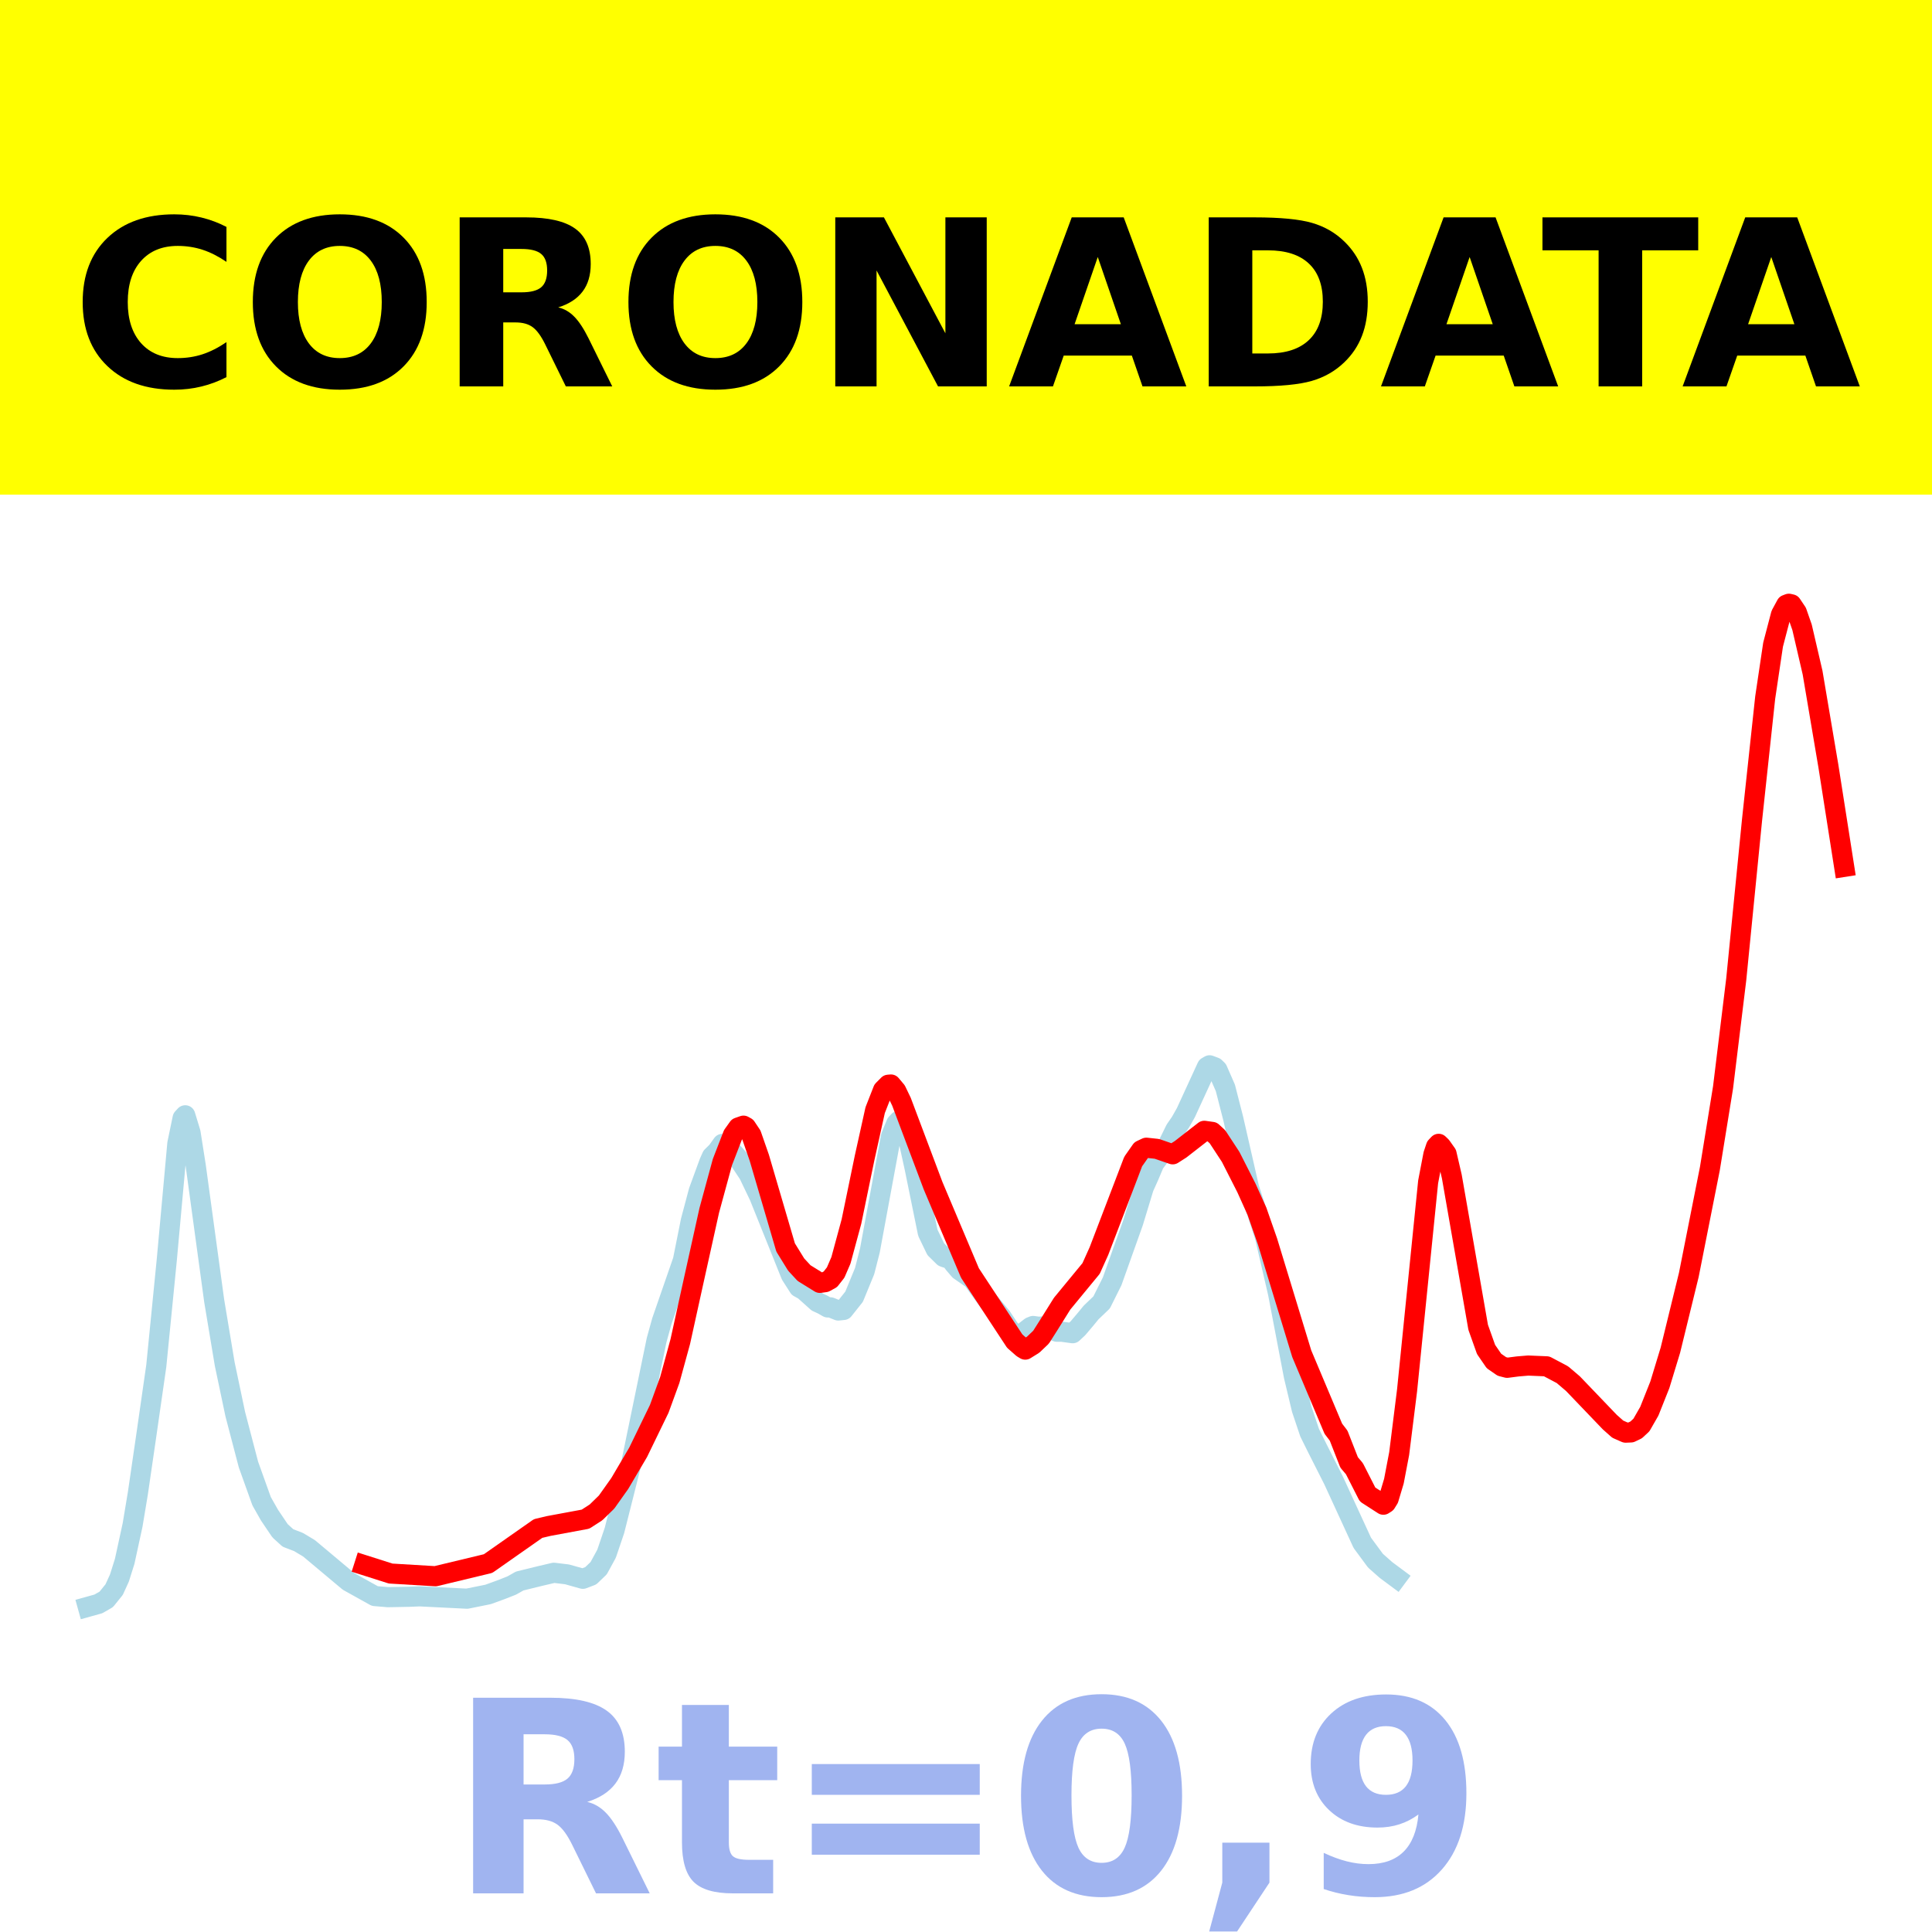
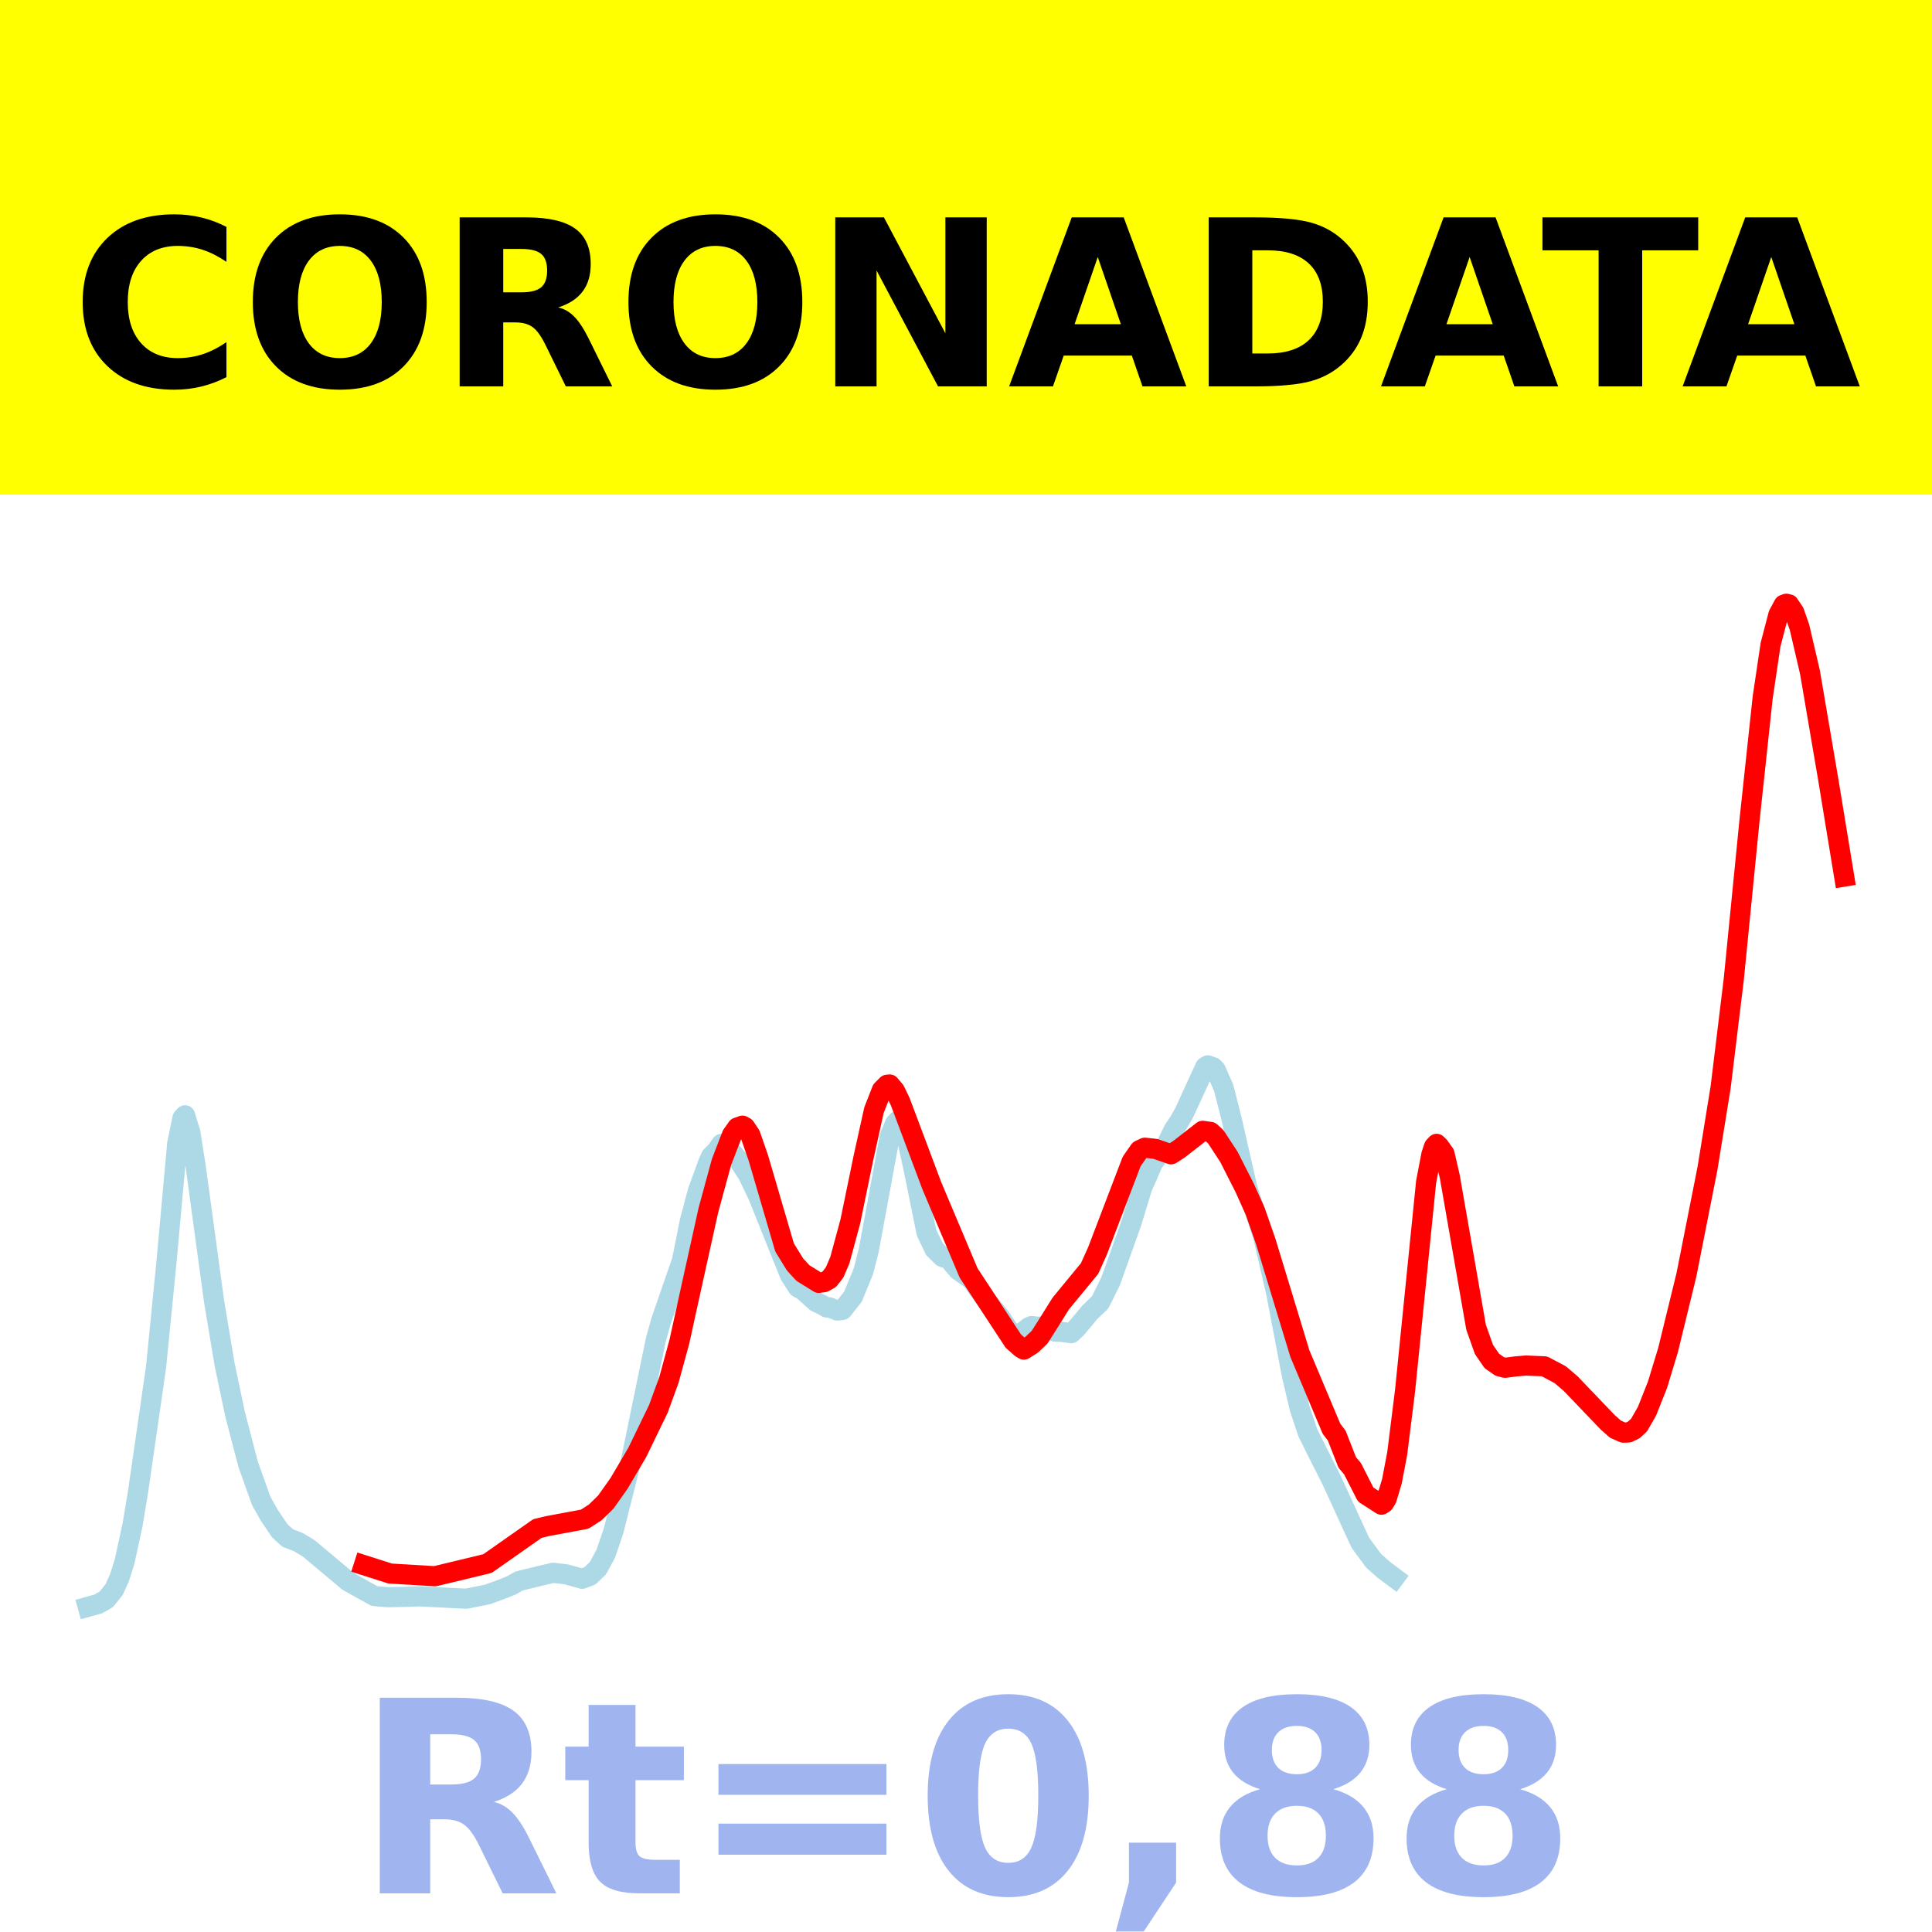
<svg xmlns="http://www.w3.org/2000/svg" xmlns:xlink="http://www.w3.org/1999/xlink" height="144pt" version="1.1" viewBox="0 0 144 144" width="144pt">
  <defs>
    <style type="text/css">*{stroke-linecap:butt;stroke-linejoin:round;}</style>
  </defs>
  <g id="figure_1">
    <g id="patch_1">
      <path d="M 0 144  L 144 144  L 144 0  L 0 0  z " style="fill:#ffffff;" />
    </g>
    <g id="axes_1">
      <g id="patch_2">
        <path d="M 0 144  L 144 144  L 144 0  L 0 0  z " style="fill:#ffffff;" />
      </g>
      <g id="line2d_1">
-         <path clip-path="url(#p1d1fdc5277)" d="M 6.545 119.765  L 7.331 119.546  L 7.919 119.209  L 8.508 118.479  L 8.901 117.618  L 9.293 116.375  L 9.882 113.666  L 10.274 111.314  L 10.863 107.274  L 11.648 101.812  L 12.433 93.882  L 13.218 85.237  L 13.611 83.34  L 13.807 83.128  L 14.2 84.416  L 14.592 86.903  L 15.966 96.965  L 16.751 101.674  L 17.536 105.404  L 18.518 109.157  L 19.499 111.893  L 20.088 112.932  L 20.873 114.094  L 21.462 114.631  L 22.247 114.932  L 23.032 115.402  L 25.976 117.869  L 27.938 118.961  L 28.92 119.044  L 30.49 119.014  L 31.275 118.982  L 34.808 119.157  L 36.378 118.84  L 37.359 118.483  L 38.144 118.174  L 38.733 117.84  L 40.303 117.455  L 41.284 117.225  L 42.266 117.344  L 43.443 117.674  L 44.032 117.45  L 44.621 116.884  L 45.21 115.804  L 45.799 114.068  L 46.976 109.406  L 48.939 99.886  L 49.331 98.47  L 50.901 93.938  L 51.49 90.994  L 52.079 88.78  L 52.864 86.637  L 53.06 86.197  L 53.453 85.808  L 53.845 85.258  L 54.238 85.465  L 55.023 86.335  L 55.808 87.524  L 56.593 89.164  L 58.948 95.027  L 59.537 95.949  L 59.93 96.168  L 60.911 97.046  L 61.304 97.228  L 61.696 97.45  L 61.892 97.44  L 62.481 97.678  L 62.874 97.637  L 63.659 96.65  L 64.444 94.739  L 64.836 93.204  L 66.406 84.705  L 66.799 83.746  L 66.995 83.538  L 67.191 83.644  L 67.388 83.939  L 67.78 85.27  L 68.173 87.063  L 69.154 91.882  L 69.743 93.105  L 70.332 93.684  L 70.528 93.754  L 70.724 93.699  L 71.117 94.212  L 71.509 94.672  L 72.491 95.352  L 73.079 96.171  L 73.668 96.976  L 74.65 98.166  L 75.238 99.049  L 75.631 99.463  L 76.023 99.52  L 76.809 98.909  L 77.005 98.83  L 77.397 98.888  L 77.79 98.862  L 78.771 99.259  L 79.164 99.261  L 79.949 99.37  L 80.341 99.004  L 80.93 98.308  L 81.323 97.827  L 82.108 97.076  L 82.893 95.502  L 84.463 91.097  L 85.248 88.515  L 85.64 87.643  L 86.033 86.71  L 87.014 85.396  L 87.603 84.199  L 87.996 83.626  L 88.388 82.932  L 89.958 79.517  L 90.155 79.402  L 90.547 79.549  L 90.743 79.741  L 91.332 81.085  L 91.921 83.385  L 93.099 88.539  L 93.884 90.961  L 94.276 92.156  L 95.257 96.393  L 96.435 102.562  L 97.024 105.032  L 97.613 106.788  L 98.201 107.973  L 99.379 110.301  L 101.538 114.994  L 102.519 116.324  L 103.304 117.019  L 104.089 117.602  L 104.089 117.602  " style="fill:none;stroke:#add8e6;stroke-linecap:square;stroke-width:1.5;" />
+         <path clip-path="url(#p1f66cd551c)" d="M 6.545 119.765  L 7.329 119.546  L 7.917 119.209  L 8.505 118.479  L 8.897 117.618  L 9.289 116.375  L 9.877 113.666  L 10.269 111.314  L 10.857 107.274  L 11.641 101.812  L 12.425 93.882  L 13.208 85.237  L 13.6 83.34  L 13.796 83.128  L 14.188 84.416  L 14.58 86.903  L 15.952 96.965  L 16.736 101.674  L 17.52 105.404  L 18.5 109.157  L 19.48 111.893  L 20.068 112.932  L 20.851 114.094  L 21.439 114.631  L 22.223 114.932  L 23.007 115.402  L 25.947 117.869  L 27.906 118.961  L 28.886 119.044  L 30.454 119.014  L 31.238 118.982  L 34.765 119.157  L 36.333 118.84  L 37.313 118.483  L 38.097 118.174  L 38.685 117.84  L 40.253 117.455  L 41.232 117.225  L 42.212 117.344  L 43.388 117.674  L 43.976 117.45  L 44.564 116.884  L 45.152 115.804  L 45.74 114.068  L 46.916 109.406  L 48.875 99.886  L 49.267 98.47  L 50.835 93.938  L 51.423 90.994  L 52.011 88.78  L 52.795 86.637  L 52.991 86.197  L 53.383 85.808  L 53.775 85.258  L 54.167 85.465  L 54.95 86.335  L 55.734 87.524  L 56.518 89.164  L 58.87 95.027  L 59.458 95.949  L 59.85 96.168  L 60.83 97.046  L 61.222 97.228  L 61.614 97.45  L 61.809 97.44  L 62.397 97.678  L 62.789 97.637  L 63.573 96.65  L 64.357 94.739  L 64.749 93.204  L 66.317 84.705  L 66.709 83.746  L 66.905 83.538  L 67.101 83.644  L 67.297 83.939  L 67.689 85.27  L 68.081 87.063  L 69.06 91.882  L 69.648 93.105  L 70.236 93.684  L 70.432 93.754  L 70.628 93.699  L 71.02 94.212  L 71.412 94.672  L 72.392 95.352  L 72.98 96.171  L 73.568 96.976  L 74.548 98.166  L 75.136 99.049  L 75.527 99.463  L 75.919 99.52  L 76.703 98.909  L 76.899 98.83  L 77.291 98.888  L 77.683 98.862  L 78.663 99.259  L 79.055 99.261  L 79.839 99.37  L 80.231 99.004  L 80.819 98.308  L 81.211 97.827  L 81.995 97.076  L 82.778 95.502  L 84.346 91.097  L 85.13 88.515  L 85.522 87.643  L 85.914 86.71  L 86.894 85.396  L 87.482 84.199  L 87.874 83.626  L 88.266 82.932  L 89.833 79.517  L 90.029 79.402  L 90.421 79.549  L 90.617 79.741  L 91.205 81.085  L 91.793 83.385  L 92.969 88.539  L 93.753 90.961  L 94.145 92.156  L 95.125 96.393  L 96.3 102.562  L 96.888 105.032  L 97.476 106.788  L 98.064 107.973  L 99.24 110.301  L 101.396 114.994  L 102.376 116.324  L 103.159 117.019  L 103.943 117.602  L 103.943 117.602  " style="fill:none;stroke:#add8e6;stroke-linecap:square;stroke-width:1.5;" />
      </g>
      <g id="line2d_2">
-         <path clip-path="url(#p1d1fdc5277)" d="M 27.153 116.658  L 29.116 117.283  L 32.453 117.483  L 36.378 116.54  L 40.107 113.926  L 40.892 113.74  L 43.64 113.23  L 44.425 112.722  L 45.21 111.957  L 46.191 110.575  L 47.565 108.244  L 49.135 105.01  L 49.92 102.858  L 50.705 99.991  L 51.687 95.528  L 52.864 90.218  L 53.845 86.615  L 54.631 84.586  L 55.023 84.038  L 55.416 83.901  L 55.612 84.01  L 56.004 84.598  L 56.593 86.289  L 58.556 92.981  L 59.341 94.252  L 59.93 94.889  L 61.107 95.618  L 61.5 95.564  L 61.892 95.35  L 62.285 94.847  L 62.677 93.941  L 63.462 91.046  L 64.444 86.292  L 65.229 82.745  L 65.818 81.243  L 66.21 80.849  L 66.406 80.833  L 66.799 81.302  L 67.191 82.117  L 69.547 88.376  L 72.294 94.881  L 75.631 99.957  L 76.22 100.476  L 76.416 100.592  L 77.005 100.227  L 77.594 99.665  L 78.182 98.739  L 79.164 97.169  L 81.323 94.547  L 81.911 93.242  L 84.463 86.571  L 85.052 85.729  L 85.444 85.544  L 86.229 85.629  L 87.407 86.036  L 87.996 85.659  L 89.762 84.284  L 90.351 84.367  L 90.743 84.729  L 91.725 86.227  L 92.902 88.543  L 93.687 90.284  L 94.472 92.531  L 97.024 100.896  L 99.379 106.488  L 99.772 107.001  L 100.557 109.004  L 100.949 109.465  L 101.93 111.392  L 103.108 112.152  L 103.304 112.026  L 103.501 111.708  L 103.893 110.399  L 104.286 108.342  L 104.874 103.637  L 106.445 88.09  L 106.837 86.047  L 107.033 85.462  L 107.23 85.255  L 107.426 85.445  L 107.818 85.999  L 108.211 87.696  L 110.174 98.929  L 110.762 100.581  L 111.351 101.44  L 111.94 101.847  L 112.333 101.948  L 113.118 101.846  L 113.903 101.78  L 115.277 101.838  L 116.454 102.461  L 117.239 103.13  L 119.987 105.998  L 120.576 106.521  L 121.165 106.781  L 121.557 106.765  L 121.95 106.576  L 122.342 106.212  L 122.931 105.184  L 123.716 103.211  L 124.501 100.633  L 125.875 95.02  L 127.445 87.097  L 128.426 81.05  L 129.408 73.004  L 130.585 61.133  L 131.567 51.997  L 132.155 48.048  L 132.744 45.799  L 133.137 45.075  L 133.333 45  L 133.529 45.045  L 133.922 45.63  L 134.314 46.752  L 135.099 50.135  L 136.277 57.1  L 137.455 64.611  L 137.455 64.611  " style="fill:none;stroke:#ff0000;stroke-linecap:square;stroke-width:1.5;" />
+         <path clip-path="url(#p1f66cd551c)" d="M 27.122 116.658  L 29.082 117.283  L 32.414 117.483  L 36.333 116.54  L 40.057 113.926  L 40.841 113.74  L 43.584 113.23  L 44.368 112.722  L 45.152 111.957  L 46.132 110.575  L 47.504 108.244  L 49.071 105.01  L 49.855 102.858  L 50.639 99.991  L 51.619 95.528  L 52.795 90.218  L 53.775 86.615  L 54.559 84.586  L 54.95 84.038  L 55.342 83.901  L 55.538 84.01  L 55.93 84.598  L 56.518 86.289  L 58.478 92.981  L 59.262 94.252  L 59.85 94.889  L 61.026 95.618  L 61.418 95.564  L 61.809 95.35  L 62.201 94.847  L 62.593 93.941  L 63.377 91.046  L 64.357 86.292  L 65.141 82.745  L 65.729 81.243  L 66.121 80.849  L 66.317 80.833  L 66.709 81.302  L 67.101 82.117  L 69.452 88.376  L 72.196 94.881  L 75.527 99.957  L 76.115 100.476  L 76.311 100.592  L 76.899 100.227  L 77.487 99.665  L 78.075 98.739  L 79.055 97.169  L 81.211 94.547  L 81.799 93.242  L 84.346 86.571  L 84.934 85.729  L 85.326 85.544  L 86.11 85.629  L 87.286 86.036  L 87.874 85.659  L 89.637 84.284  L 90.225 84.367  L 90.617 84.729  L 91.597 86.227  L 92.773 88.543  L 93.557 90.284  L 94.341 92.531  L 96.888 100.896  L 99.24 106.488  L 99.632 107.001  L 100.416 109.004  L 100.808 109.465  L 101.788 111.392  L 102.964 112.152  L 103.159 112.026  L 103.355 111.708  L 103.747 110.399  L 104.139 108.342  L 104.727 103.637  L 106.295 88.09  L 106.687 86.047  L 106.883 85.462  L 107.079 85.255  L 107.275 85.445  L 107.667 85.999  L 108.059 87.696  L 110.019 98.929  L 110.606 100.581  L 111.194 101.44  L 111.782 101.847  L 112.174 101.948  L 112.958 101.846  L 113.742 101.78  L 115.114 101.838  L 116.29 102.461  L 117.073 103.13  L 119.817 105.998  L 120.405 106.521  L 120.993 106.781  L 121.385 106.765  L 121.777 106.576  L 122.169 106.212  L 122.757 105.184  L 123.541 103.211  L 124.324 100.633  L 125.696 95.02  L 127.264 87.097  L 128.244 81.05  L 129.224 73.004  L 130.4 61.133  L 131.379 51.997  L 131.967 48.048  L 132.555 45.799  L 132.947 45.075  L 133.143 45  L 133.339 45.045  L 133.731 45.63  L 134.123 46.749  L 134.907 50.116  L 136.279 58.167  L 137.455 65.337  L 137.455 65.337  " style="fill:none;stroke:#ff0000;stroke-linecap:square;stroke-width:1.5;" />
      </g>
      <g id="patch_3">
        <path d="M 0 144  L 0 0  " style="fill:none;stroke:#ffffff;stroke-linecap:square;stroke-linejoin:miter;stroke-width:0.8;" />
      </g>
      <g id="patch_4">
        <path d="M 144 144  L 144 0  " style="fill:none;stroke:#ffffff;stroke-linecap:square;stroke-linejoin:miter;stroke-width:0.8;" />
      </g>
      <g id="patch_5">
        <path d="M 0 144  L 144 144  " style="fill:none;stroke:#ffffff;stroke-linecap:square;stroke-linejoin:miter;stroke-width:0.8;" />
      </g>
      <g id="patch_6">
        <path d="M 0 0  L 144 0  " style="fill:none;stroke:#ffffff;stroke-linecap:square;stroke-linejoin:miter;stroke-width:0.8;" />
      </g>
    </g>
    <g id="text_1">
      <g id="patch_7">
        <path d="M -64.848 36.368  L 208.848 36.368  L 208.848 -7.654  L -64.848 -7.654  z " style="fill:#ffff00;stroke:#ffff00;stroke-linejoin:miter;" />
      </g>
      <g transform="translate(72 9.45018)scale(0.1728 -0.1728)" />
      <g transform="translate(-60.87375 28.8)scale(0.1728 -0.1728)">
        <defs>
          <path id="DejaVuSans-Bold-32" />
          <path d="M 67 4  Q 61.812 1.312 56.203 -0.047  Q 50.594 -1.422 44.484 -1.422  Q 26.266 -1.422 15.625 8.766  Q 4.984 18.953 4.984 36.375  Q 4.984 53.859 15.625 64.031  Q 26.266 74.219 44.484 74.219  Q 50.594 74.219 56.203 72.844  Q 61.812 71.484 67 68.797  L 67 53.719  Q 61.766 57.281 56.688 58.938  Q 51.609 60.594 46 60.594  Q 35.938 60.594 30.172 54.141  Q 24.422 47.703 24.422 36.375  Q 24.422 25.094 30.172 18.641  Q 35.938 12.203 46 12.203  Q 51.609 12.203 56.688 13.859  Q 61.766 15.531 67 19.094  z " id="DejaVuSans-Bold-67" />
          <path d="M 42.484 60.594  Q 33.891 60.594 29.156 54.25  Q 24.422 47.906 24.422 36.375  Q 24.422 24.906 29.156 18.547  Q 33.891 12.203 42.484 12.203  Q 51.125 12.203 55.859 18.547  Q 60.594 24.906 60.594 36.375  Q 60.594 47.906 55.859 54.25  Q 51.125 60.594 42.484 60.594  z M 42.484 74.219  Q 60.062 74.219 70.016 64.156  Q 79.984 54.109 79.984 36.375  Q 79.984 18.703 70.016 8.641  Q 60.062 -1.422 42.484 -1.422  Q 24.953 -1.422 14.969 8.641  Q 4.984 18.703 4.984 36.375  Q 4.984 54.109 14.969 64.156  Q 24.953 74.219 42.484 74.219  z " id="DejaVuSans-Bold-79" />
          <path d="M 35.891 40.578  Q 41.797 40.578 44.359 42.766  Q 46.922 44.969 46.922 50  Q 46.922 54.984 44.359 57.125  Q 41.797 59.281 35.891 59.281  L 27.984 59.281  L 27.984 40.578  z M 27.984 27.594  L 27.984 0  L 9.188 0  L 9.188 72.906  L 37.891 72.906  Q 52.297 72.906 59 68.062  Q 65.719 63.234 65.719 52.781  Q 65.719 45.562 62.219 40.922  Q 58.734 36.281 51.703 34.078  Q 55.562 33.203 58.609 30.094  Q 61.672 27 64.797 20.703  L 75 0  L 54.984 0  L 46.094 18.109  Q 43.406 23.578 40.641 25.578  Q 37.891 27.594 33.297 27.594  z " id="DejaVuSans-Bold-82" />
          <path d="M 9.188 72.906  L 30.172 72.906  L 56.688 22.906  L 56.688 72.906  L 74.516 72.906  L 74.516 0  L 53.516 0  L 27 50  L 27 0  L 9.188 0  z " id="DejaVuSans-Bold-78" />
          <path d="M 53.422 13.281  L 24.031 13.281  L 19.391 0  L 0.484 0  L 27.484 72.906  L 49.906 72.906  L 76.906 0  L 58.016 0  z M 28.719 26.812  L 48.688 26.812  L 38.719 55.812  z " id="DejaVuSans-Bold-65" />
          <path d="M 27.984 58.688  L 27.984 14.203  L 34.719 14.203  Q 46.234 14.203 52.312 19.922  Q 58.406 25.641 58.406 36.531  Q 58.406 47.359 52.344 53.016  Q 46.297 58.688 34.719 58.688  z M 9.188 72.906  L 29 72.906  Q 45.609 72.906 53.734 70.531  Q 61.859 68.172 67.672 62.5  Q 72.797 57.562 75.281 51.109  Q 77.781 44.672 77.781 36.531  Q 77.781 28.266 75.281 21.797  Q 72.797 15.328 67.672 10.406  Q 61.812 4.734 53.609 2.359  Q 45.406 0 29 0  L 9.188 0  z " id="DejaVuSans-Bold-68" />
          <path d="M 0.484 72.906  L 67.672 72.906  L 67.672 58.688  L 43.5 58.688  L 43.5 0  L 24.703 0  L 24.703 58.688  L 0.484 58.688  z " id="DejaVuSans-Bold-84" />
        </defs>
        <use xlink:href="#DejaVuSans-Bold-32" />
        <use x="34.814" xlink:href="#DejaVuSans-Bold-32" />
        <use x="69.629" xlink:href="#DejaVuSans-Bold-32" />
        <use x="104.443" xlink:href="#DejaVuSans-Bold-32" />
        <use x="139.258" xlink:href="#DejaVuSans-Bold-32" />
        <use x="174.072" xlink:href="#DejaVuSans-Bold-32" />
        <use x="208.887" xlink:href="#DejaVuSans-Bold-32" />
        <use x="243.701" xlink:href="#DejaVuSans-Bold-32" />
        <use x="278.516" xlink:href="#DejaVuSans-Bold-32" />
        <use x="313.33" xlink:href="#DejaVuSans-Bold-32" />
        <use x="348.145" xlink:href="#DejaVuSans-Bold-32" />
        <use x="382.959" xlink:href="#DejaVuSans-Bold-67" />
        <use x="456.348" xlink:href="#DejaVuSans-Bold-79" />
        <use x="541.357" xlink:href="#DejaVuSans-Bold-82" />
        <use x="618.359" xlink:href="#DejaVuSans-Bold-79" />
        <use x="703.369" xlink:href="#DejaVuSans-Bold-78" />
        <use x="787.061" xlink:href="#DejaVuSans-Bold-65" />
        <use x="864.453" xlink:href="#DejaVuSans-Bold-68" />
        <use x="947.461" xlink:href="#DejaVuSans-Bold-65" />
        <use x="1017.104" xlink:href="#DejaVuSans-Bold-84" />
        <use x="1077.566" xlink:href="#DejaVuSans-Bold-65" />
        <use x="1154.959" xlink:href="#DejaVuSans-Bold-32" />
        <use x="1189.773" xlink:href="#DejaVuSans-Bold-32" />
        <use x="1224.588" xlink:href="#DejaVuSans-Bold-32" />
        <use x="1259.402" xlink:href="#DejaVuSans-Bold-32" />
        <use x="1294.217" xlink:href="#DejaVuSans-Bold-32" />
        <use x="1329.031" xlink:href="#DejaVuSans-Bold-32" />
        <use x="1363.846" xlink:href="#DejaVuSans-Bold-32" />
        <use x="1398.66" xlink:href="#DejaVuSans-Bold-32" />
        <use x="1433.475" xlink:href="#DejaVuSans-Bold-32" />
        <use x="1468.289" xlink:href="#DejaVuSans-Bold-32" />
        <use x="1503.104" xlink:href="#DejaVuSans-Bold-32" />
      </g>
    </g>
    <g id="text_2">
-       <g style="fill:#4169e1;opacity:0.5;" transform="translate(33.42656 141.12)scale(0.2 -0.2)">
+       <g style="fill:#4169e1;opacity:0.5;" transform="translate(26.46875 141.12)scale(0.2 -0.2)">
        <defs>
          <path d="M 27.484 70.219  L 27.484 54.688  L 45.516 54.688  L 45.516 42.188  L 27.484 42.188  L 27.484 19  Q 27.484 15.188 29 13.844  Q 30.516 12.5 35.016 12.5  L 44 12.5  L 44 0  L 29 0  Q 18.656 0 14.328 4.312  Q 10.016 8.641 10.016 19  L 10.016 42.188  L 1.312 42.188  L 1.312 54.688  L 10.016 54.688  L 10.016 70.219  z " id="DejaVuSans-Bold-116" />
          <path d="M 10.594 48.188  L 73.188 48.188  L 73.188 36.719  L 10.594 36.719  z M 10.594 25.984  L 73.188 25.984  L 73.188 14.406  L 10.594 14.406  z " id="DejaVuSans-Bold-61" />
          <path d="M 46 36.531  Q 46 50.203 43.438 55.781  Q 40.875 61.375 34.812 61.375  Q 28.766 61.375 26.172 55.781  Q 23.578 50.203 23.578 36.531  Q 23.578 22.703 26.172 17.031  Q 28.766 11.375 34.812 11.375  Q 40.828 11.375 43.406 17.031  Q 46 22.703 46 36.531  z M 64.797 36.375  Q 64.797 18.266 56.984 8.422  Q 49.172 -1.422 34.812 -1.422  Q 20.406 -1.422 12.594 8.422  Q 4.781 18.266 4.781 36.375  Q 4.781 54.547 12.594 64.375  Q 20.406 74.219 34.812 74.219  Q 49.172 74.219 56.984 64.375  Q 64.797 54.547 64.797 36.375  z " id="DejaVuSans-Bold-48" />
          <path d="M 10.203 18.891  L 27.781 18.891  L 27.781 4  L 15.719 -14.203  L 5.328 -14.203  L 10.203 4  z " id="DejaVuSans-Bold-44" />
-           <path d="M 10.016 1.609  L 10.016 15.094  Q 14.5 12.984 18.594 11.938  Q 22.703 10.891 26.703 10.891  Q 35.109 10.891 39.797 15.547  Q 44.484 20.219 45.312 29.391  Q 42 26.953 38.234 25.734  Q 34.469 24.516 30.078 24.516  Q 18.891 24.516 12.031 31.031  Q 5.172 37.547 5.172 48.188  Q 5.172 59.969 12.812 67.047  Q 20.453 74.125 33.297 74.125  Q 47.562 74.125 55.375 64.5  Q 63.188 54.891 63.188 37.312  Q 63.188 19.234 54.047 8.906  Q 44.922 -1.422 29 -1.422  Q 23.875 -1.422 19.188 -0.656  Q 14.5 0.094 10.016 1.609  z M 33.203 36.719  Q 38.141 36.719 40.625 39.906  Q 43.109 43.109 43.109 49.516  Q 43.109 55.859 40.625 59.078  Q 38.141 62.312 33.203 62.312  Q 28.266 62.312 25.781 59.078  Q 23.297 55.859 23.297 49.516  Q 23.297 43.109 25.781 39.906  Q 28.266 36.719 33.203 36.719  z " id="DejaVuSans-Bold-57" />
+           <path d="M 34.812 32.625  Q 29.547 32.625 26.703 29.734  Q 23.875 26.859 23.875 21.484  Q 23.875 16.109 26.703 13.25  Q 29.547 10.406 34.812 10.406  Q 40.047 10.406 42.828 13.25  Q 45.609 16.109 45.609 21.484  Q 45.609 26.906 42.828 29.766  Q 40.047 32.625 34.812 32.625  z M 21.094 38.812  Q 14.453 40.828 11.078 44.969  Q 7.719 49.125 7.719 55.328  Q 7.719 64.547 14.594 69.375  Q 21.484 74.219 34.812 74.219  Q 48.047 74.219 54.922 69.406  Q 61.812 64.594 61.812 55.328  Q 61.812 49.125 58.422 44.969  Q 55.031 40.828 48.391 38.812  Q 55.812 36.766 59.594 32.156  Q 63.375 27.547 63.375 20.516  Q 63.375 9.672 56.172 4.125  Q 48.969 -1.422 34.812 -1.422  Q 20.609 -1.422 13.359 4.125  Q 6.109 9.672 6.109 20.516  Q 6.109 27.547 9.891 32.156  Q 13.672 36.766 21.094 38.812  z M 25.484 53.422  Q 25.484 49.078 27.906 46.734  Q 30.328 44.391 34.812 44.391  Q 39.203 44.391 41.594 46.734  Q 44 49.078 44 53.422  Q 44 57.766 41.594 60.078  Q 39.203 62.406 34.812 62.406  Q 30.328 62.406 27.906 60.062  Q 25.484 57.719 25.484 53.422  z " id="DejaVuSans-Bold-56" />
        </defs>
        <use xlink:href="#DejaVuSans-Bold-82" />
        <use x="77.002" xlink:href="#DejaVuSans-Bold-116" />
        <use x="124.805" xlink:href="#DejaVuSans-Bold-61" />
        <use x="208.594" xlink:href="#DejaVuSans-Bold-48" />
        <use x="278.174" xlink:href="#DejaVuSans-Bold-44" />
-         <use x="316.162" xlink:href="#DejaVuSans-Bold-57" />
+         <use x="316.162" xlink:href="#DejaVuSans-Bold-56" />
+         <use x="385.742" xlink:href="#DejaVuSans-Bold-56" />
      </g>
    </g>
  </g>
  <defs>
-     <clipPath id="p1d1fdc5277">
+     <clipPath id="p1f66cd551c">
      <rect height="144" width="144" x="0" y="0" />
    </clipPath>
  </defs>
</svg>
